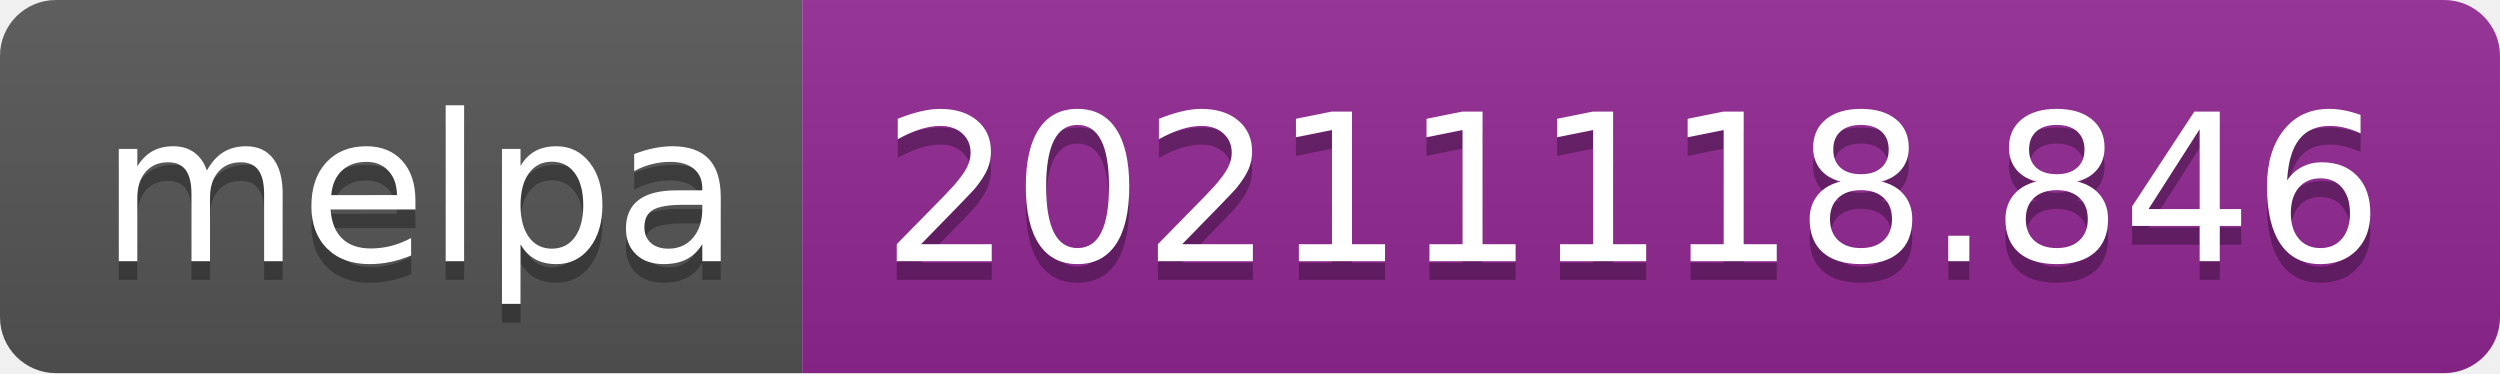
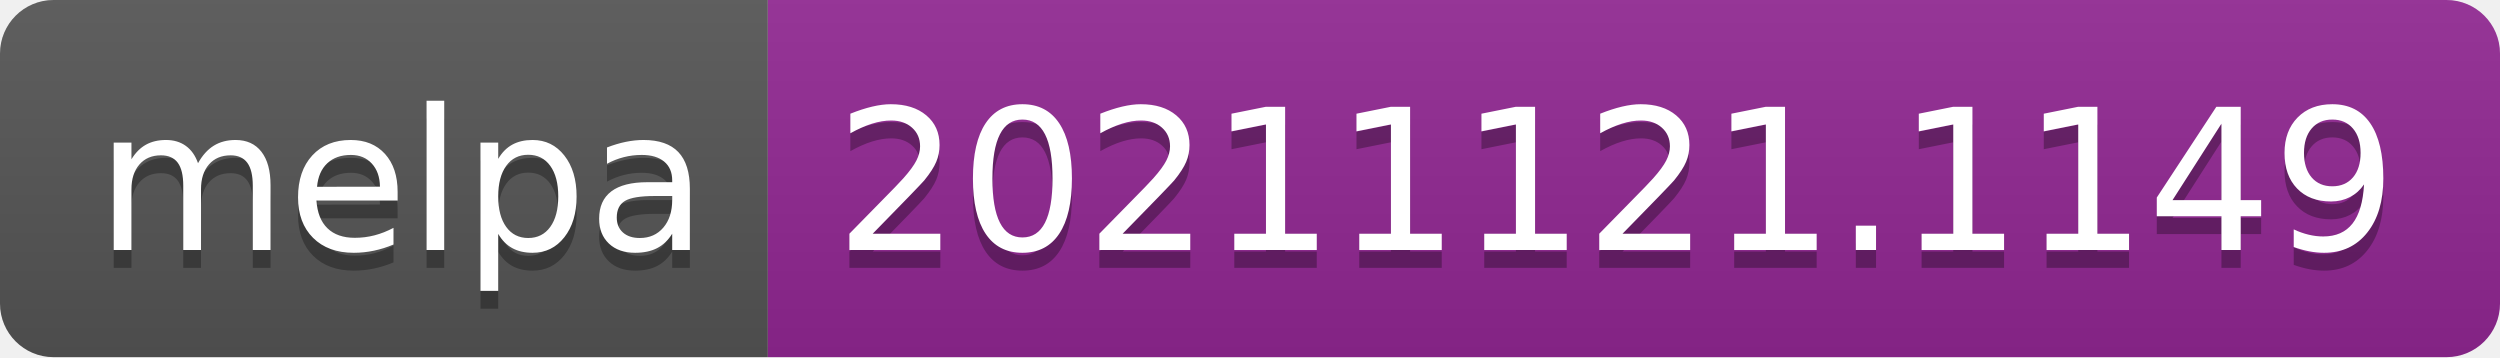
- <svg xmlns="http://www.w3.org/2000/svg" width="134" height="20" role="img" aria-label="melpa: 20211118.846">
+ <svg xmlns="http://www.w3.org/2000/svg" width="140" height="20" role="img" aria-label="melpa: 20211121.1149">
  <linearGradient id="s" x2="0" y2="100%">
    <stop offset="0" stop-color="#bbb" stop-opacity=".1" />
    <stop offset="1" stop-opacity=".1" />
  </linearGradient>
  <clipPath id="r">
-     <rect width="134" height="20" rx="3" fill="#fff" />
+     <rect width="140" height="20" rx="3" fill="#fff" />
  </clipPath>
  <g clip-path="url(#r)">
    <rect width="43" height="20" fill="#555" />
-     <rect x="43" width="91" height="20" fill="#922793" />
-     <rect width="134" height="20" fill="url(#s)" />
+     <rect x="43" width="97" height="20" fill="#922793" />
+     <rect width="140" height="20" fill="url(#s)" />
  </g>
  <g fill="#fff" text-anchor="middle" font-family="Verdana,Geneva,DejaVu Sans,sans-serif" text-rendering="geometricPrecision" font-size="110">
    <text aria-hidden="true" x="225" y="150" fill="#010101" fill-opacity=".3" transform="scale(.1)" textLength="330">melpa</text>
    <text x="225" y="140" transform="scale(.1)" fill="#fff" textLength="330">melpa</text>
-     <text aria-hidden="true" x="875" y="150" fill="#010101" fill-opacity=".3" transform="scale(.1)" textLength="810">20211118.846</text>
-     <text x="875" y="140" transform="scale(.1)" fill="#fff" textLength="810">20211118.846</text>
+     <text aria-hidden="true" x="905" y="150" fill="#010101" fill-opacity=".3" transform="scale(.1)" textLength="870">20211121.1149</text>
+     <text x="905" y="140" transform="scale(.1)" fill="#fff" textLength="870">20211121.1149</text>
  </g>
</svg>
